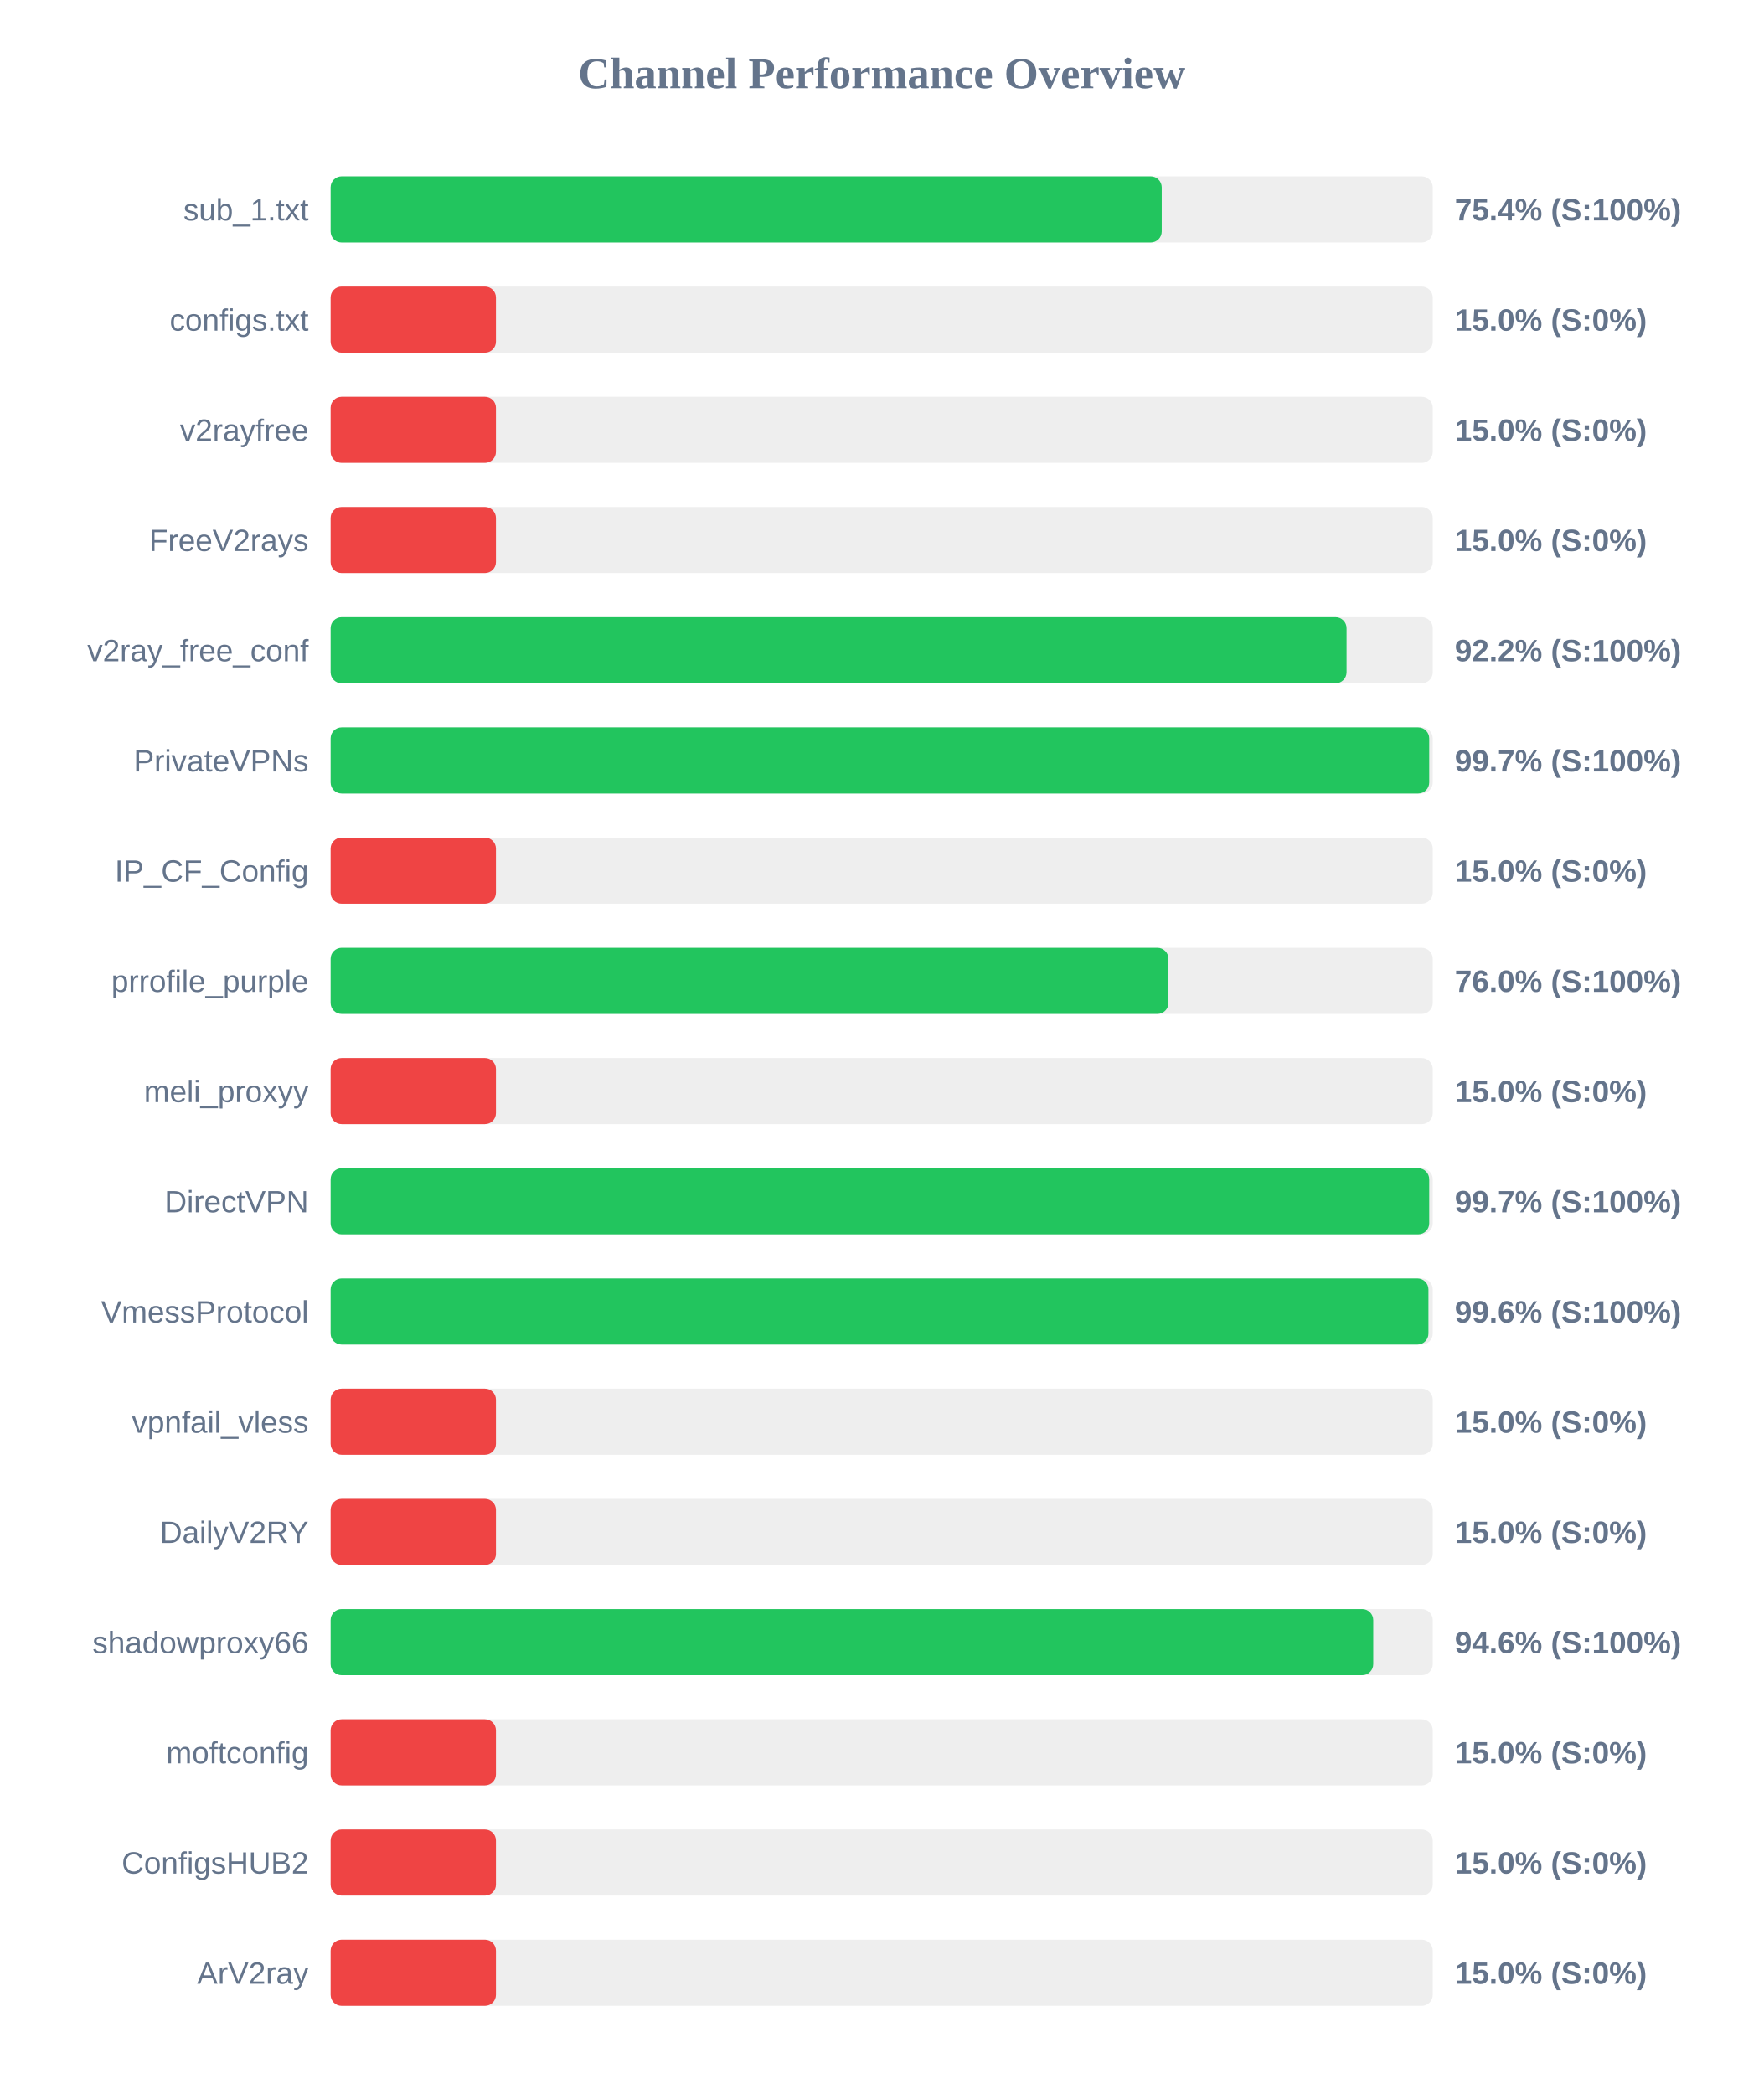
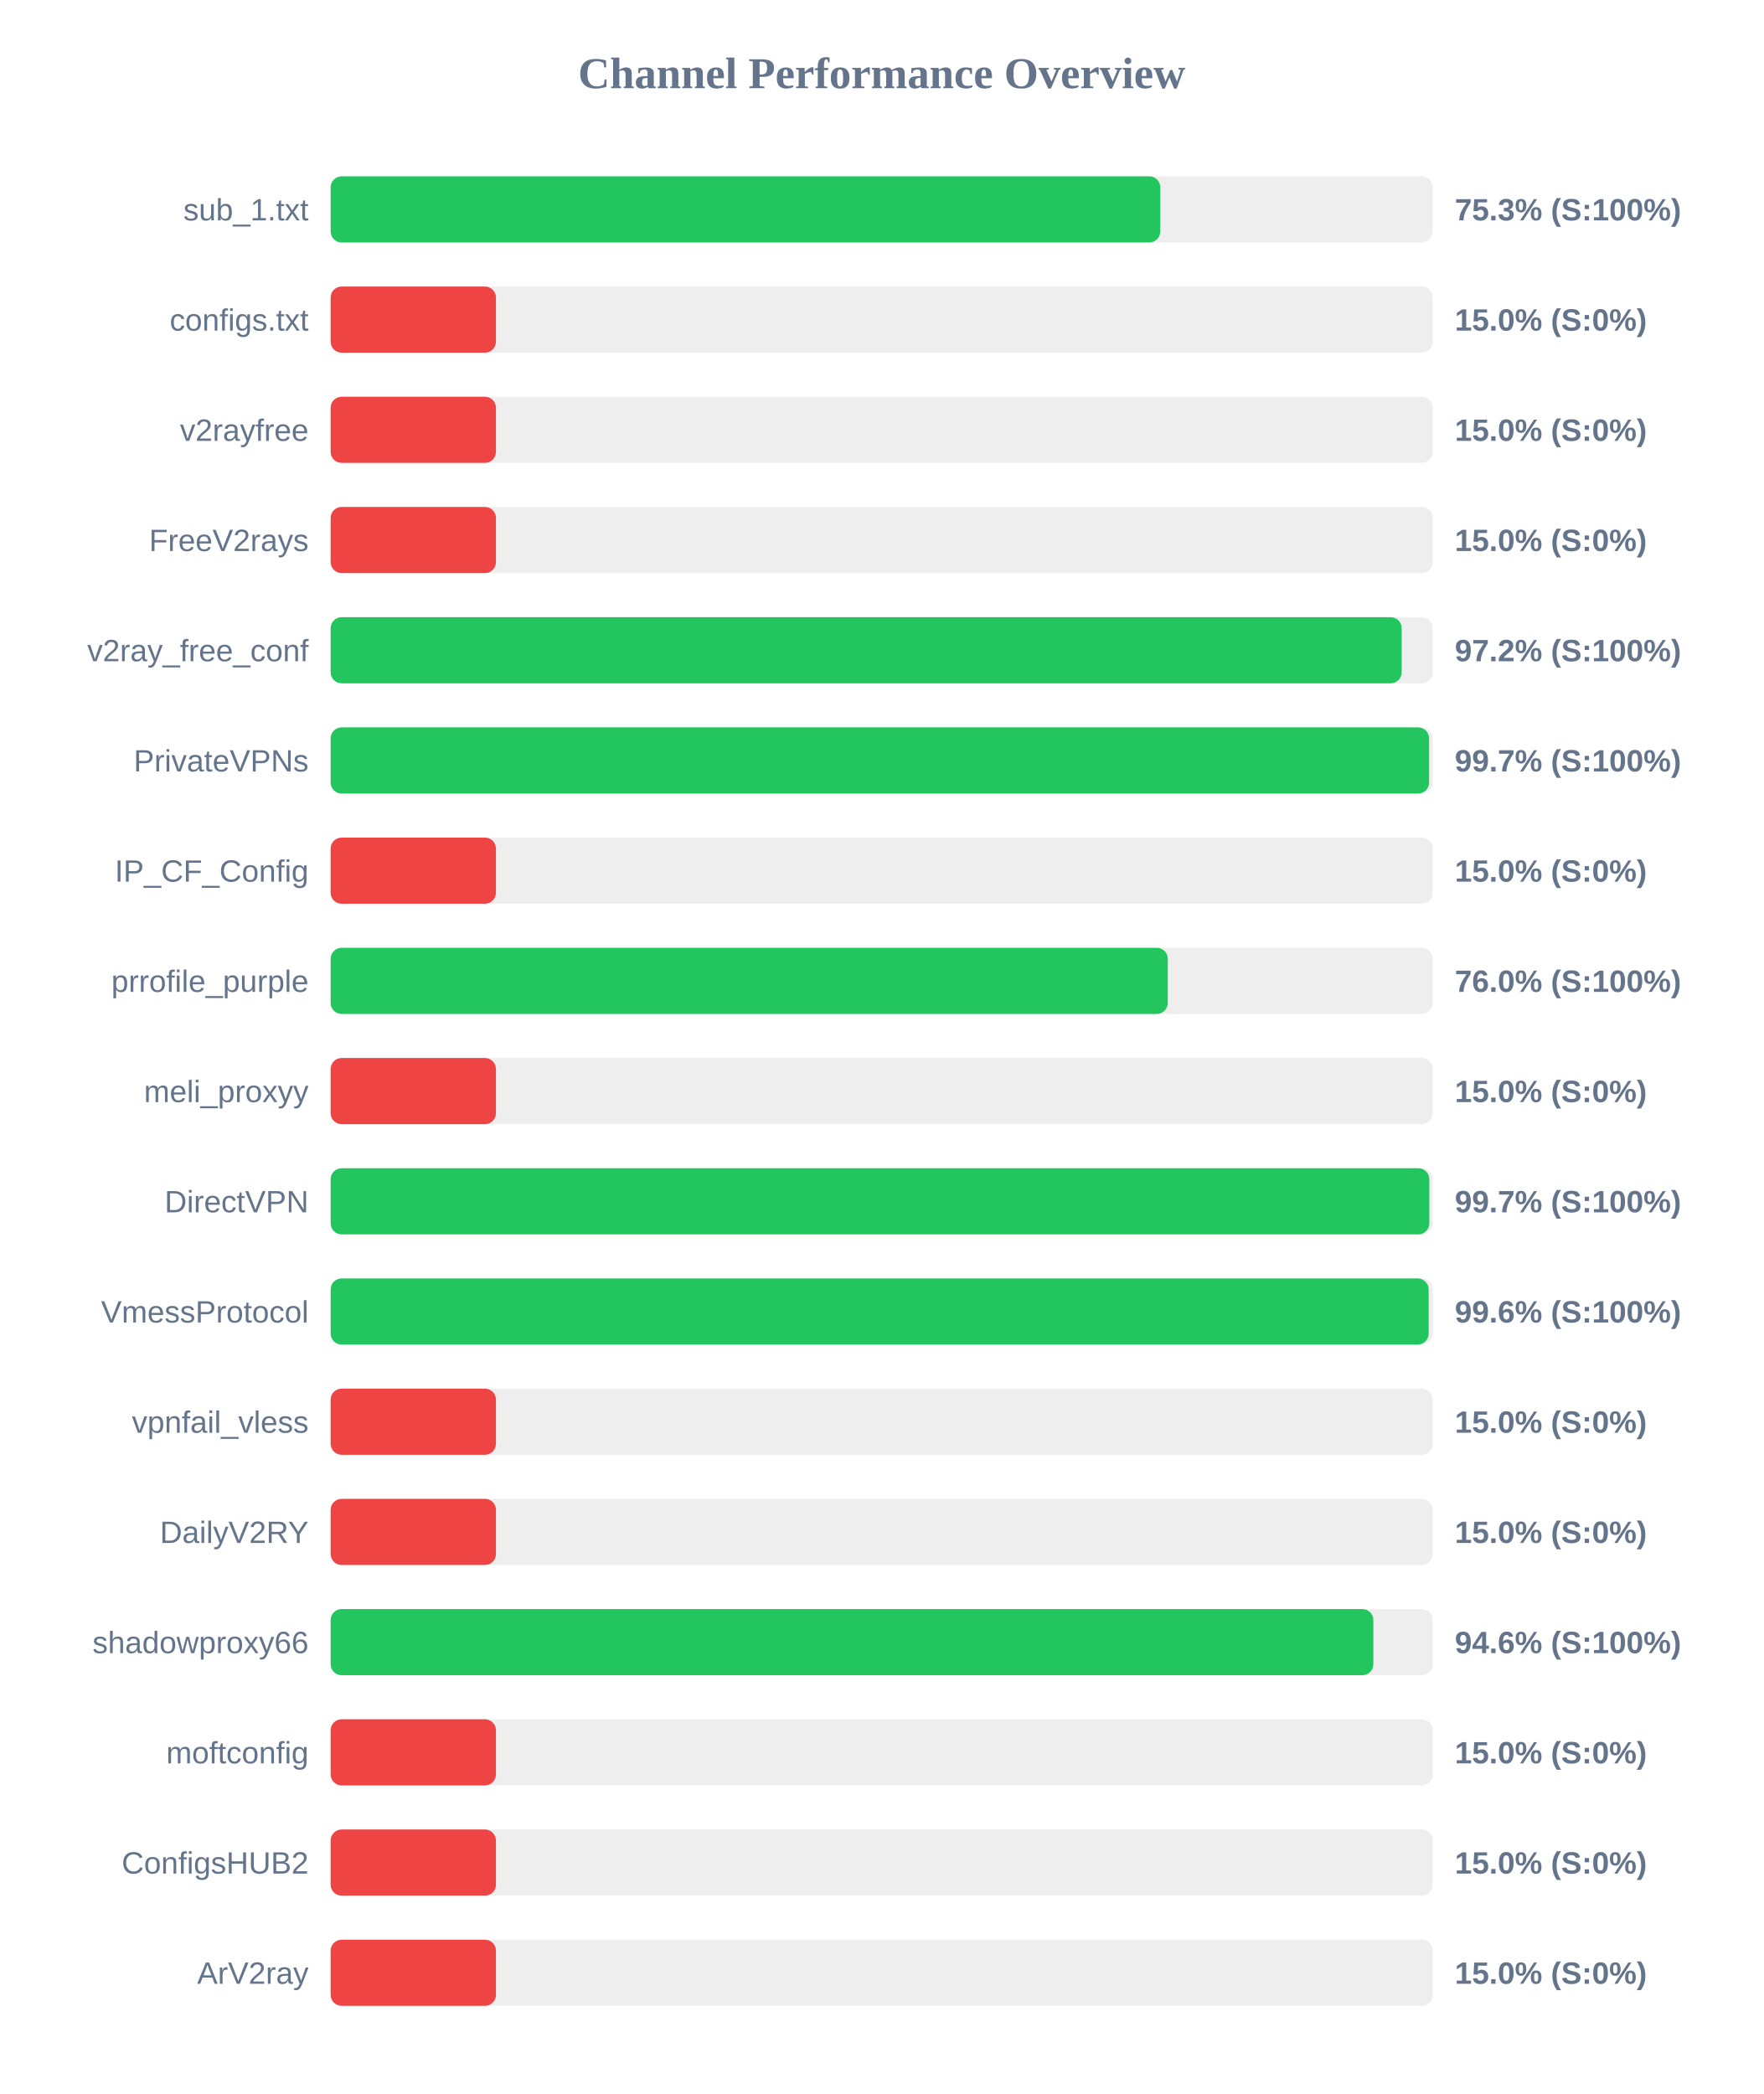
<svg xmlns="http://www.w3.org/2000/svg" width="800" height="950" version="1.1">
  <style>
        .row { font: 14px Arial; fill: #64748b; }
        .score { font: bold 14px Arial; fill: #64748b; }
    </style>
  <text x="400" y="40" text-anchor="middle" font-size="20px" font-weight="bold" fill="#64748b">Channel Performance Overview</text>
  <rect x="150" y="80" width="500" height="30" fill="#eee" rx="5" />
-   <rect x="150" y="80" width="377.05" height="30" fill="#22c55e" rx="5" />
+   <rect x="150" y="80" width="376.4" height="30" fill="#22c55e" rx="5" />
  <text x="140" y="100" text-anchor="end" class="row">sub_1.txt</text>
-   <text x="660" y="100" text-anchor="start" class="score">75.4% (S:100%)</text>
+   <text x="660" y="100" text-anchor="start" class="score">75.3% (S:100%)</text>
  <rect x="150" y="130" width="500" height="30" fill="#eee" rx="5" />
  <rect x="150" y="130" width="75.0" height="30" fill="#ef4444" rx="5" />
  <text x="140" y="150" text-anchor="end" class="row">configs.txt</text>
  <text x="660" y="150" text-anchor="start" class="score">15.0% (S:0%)</text>
  <rect x="150" y="180" width="500" height="30" fill="#eee" rx="5" />
  <rect x="150" y="180" width="75.0" height="30" fill="#ef4444" rx="5" />
  <text x="140" y="200" text-anchor="end" class="row">v2rayfree</text>
  <text x="660" y="200" text-anchor="start" class="score">15.0% (S:0%)</text>
  <rect x="150" y="230" width="500" height="30" fill="#eee" rx="5" />
  <rect x="150" y="230" width="75.0" height="30" fill="#ef4444" rx="5" />
  <text x="140" y="250" text-anchor="end" class="row">FreeV2rays</text>
  <text x="660" y="250" text-anchor="start" class="score">15.0% (S:0%)</text>
  <rect x="150" y="280" width="500" height="30" fill="#eee" rx="5" />
-   <rect x="150" y="280" width="460.9" height="30" fill="#22c55e" rx="5" />
+   <rect x="150" y="280" width="485.9" height="30" fill="#22c55e" rx="5" />
  <text x="140" y="300" text-anchor="end" class="row">v2ray_free_conf</text>
-   <text x="660" y="300" text-anchor="start" class="score">92.2% (S:100%)</text>
+   <text x="660" y="300" text-anchor="start" class="score">97.2% (S:100%)</text>
  <rect x="150" y="330" width="500" height="30" fill="#eee" rx="5" />
-   <rect x="150" y="330" width="498.4" height="30" fill="#22c55e" rx="5" />
+   <rect x="150" y="330" width="498.35" height="30" fill="#22c55e" rx="5" />
  <text x="140" y="350" text-anchor="end" class="row">PrivateVPNs</text>
  <text x="660" y="350" text-anchor="start" class="score">99.7% (S:100%)</text>
  <rect x="150" y="380" width="500" height="30" fill="#eee" rx="5" />
  <rect x="150" y="380" width="75.0" height="30" fill="#ef4444" rx="5" />
  <text x="140" y="400" text-anchor="end" class="row">IP_CF_Config</text>
  <text x="660" y="400" text-anchor="start" class="score">15.0% (S:0%)</text>
  <rect x="150" y="430" width="500" height="30" fill="#eee" rx="5" />
-   <rect x="150" y="430" width="380.1" height="30" fill="#22c55e" rx="5" />
+   <rect x="150" y="430" width="379.8" height="30" fill="#22c55e" rx="5" />
  <text x="140" y="450" text-anchor="end" class="row">prrofile_purple</text>
  <text x="660" y="450" text-anchor="start" class="score">76.0% (S:100%)</text>
  <rect x="150" y="480" width="500" height="30" fill="#eee" rx="5" />
  <rect x="150" y="480" width="75.0" height="30" fill="#ef4444" rx="5" />
  <text x="140" y="500" text-anchor="end" class="row">meli_proxyy</text>
  <text x="660" y="500" text-anchor="start" class="score">15.0% (S:0%)</text>
  <rect x="150" y="530" width="500" height="30" fill="#eee" rx="5" />
-   <rect x="150" y="530" width="498.4" height="30" fill="#22c55e" rx="5" />
+   <rect x="150" y="530" width="498.45" height="30" fill="#22c55e" rx="5" />
  <text x="140" y="550" text-anchor="end" class="row">DirectVPN</text>
  <text x="660" y="550" text-anchor="start" class="score">99.7% (S:100%)</text>
  <rect x="150" y="580" width="500" height="30" fill="#eee" rx="5" />
-   <rect x="150" y="580" width="498.05" height="30" fill="#22c55e" rx="5" />
+   <rect x="150" y="580" width="498.15" height="30" fill="#22c55e" rx="5" />
  <text x="140" y="600" text-anchor="end" class="row">VmessProtocol</text>
  <text x="660" y="600" text-anchor="start" class="score">99.6% (S:100%)</text>
  <rect x="150" y="630" width="500" height="30" fill="#eee" rx="5" />
  <rect x="150" y="630" width="75.0" height="30" fill="#ef4444" rx="5" />
  <text x="140" y="650" text-anchor="end" class="row">vpnfail_vless</text>
  <text x="660" y="650" text-anchor="start" class="score">15.0% (S:0%)</text>
  <rect x="150" y="680" width="500" height="30" fill="#eee" rx="5" />
  <rect x="150" y="680" width="75.0" height="30" fill="#ef4444" rx="5" />
  <text x="140" y="700" text-anchor="end" class="row">DailyV2RY</text>
  <text x="660" y="700" text-anchor="start" class="score">15.0% (S:0%)</text>
  <rect x="150" y="730" width="500" height="30" fill="#eee" rx="5" />
-   <rect x="150" y="730" width="473.0" height="30" fill="#22c55e" rx="5" />
+   <rect x="150" y="730" width="473.05" height="30" fill="#22c55e" rx="5" />
  <text x="140" y="750" text-anchor="end" class="row">shadowproxy66</text>
  <text x="660" y="750" text-anchor="start" class="score">94.6% (S:100%)</text>
  <rect x="150" y="780" width="500" height="30" fill="#eee" rx="5" />
  <rect x="150" y="780" width="75.0" height="30" fill="#ef4444" rx="5" />
  <text x="140" y="800" text-anchor="end" class="row">moftconfig</text>
  <text x="660" y="800" text-anchor="start" class="score">15.0% (S:0%)</text>
  <rect x="150" y="830" width="500" height="30" fill="#eee" rx="5" />
  <rect x="150" y="830" width="75.0" height="30" fill="#ef4444" rx="5" />
  <text x="140" y="850" text-anchor="end" class="row">ConfigsHUB2</text>
  <text x="660" y="850" text-anchor="start" class="score">15.0% (S:0%)</text>
  <rect x="150" y="880" width="500" height="30" fill="#eee" rx="5" />
  <rect x="150" y="880" width="75.0" height="30" fill="#ef4444" rx="5" />
  <text x="140" y="900" text-anchor="end" class="row">ArV2ray</text>
  <text x="660" y="900" text-anchor="start" class="score">15.0% (S:0%)</text>
</svg>
